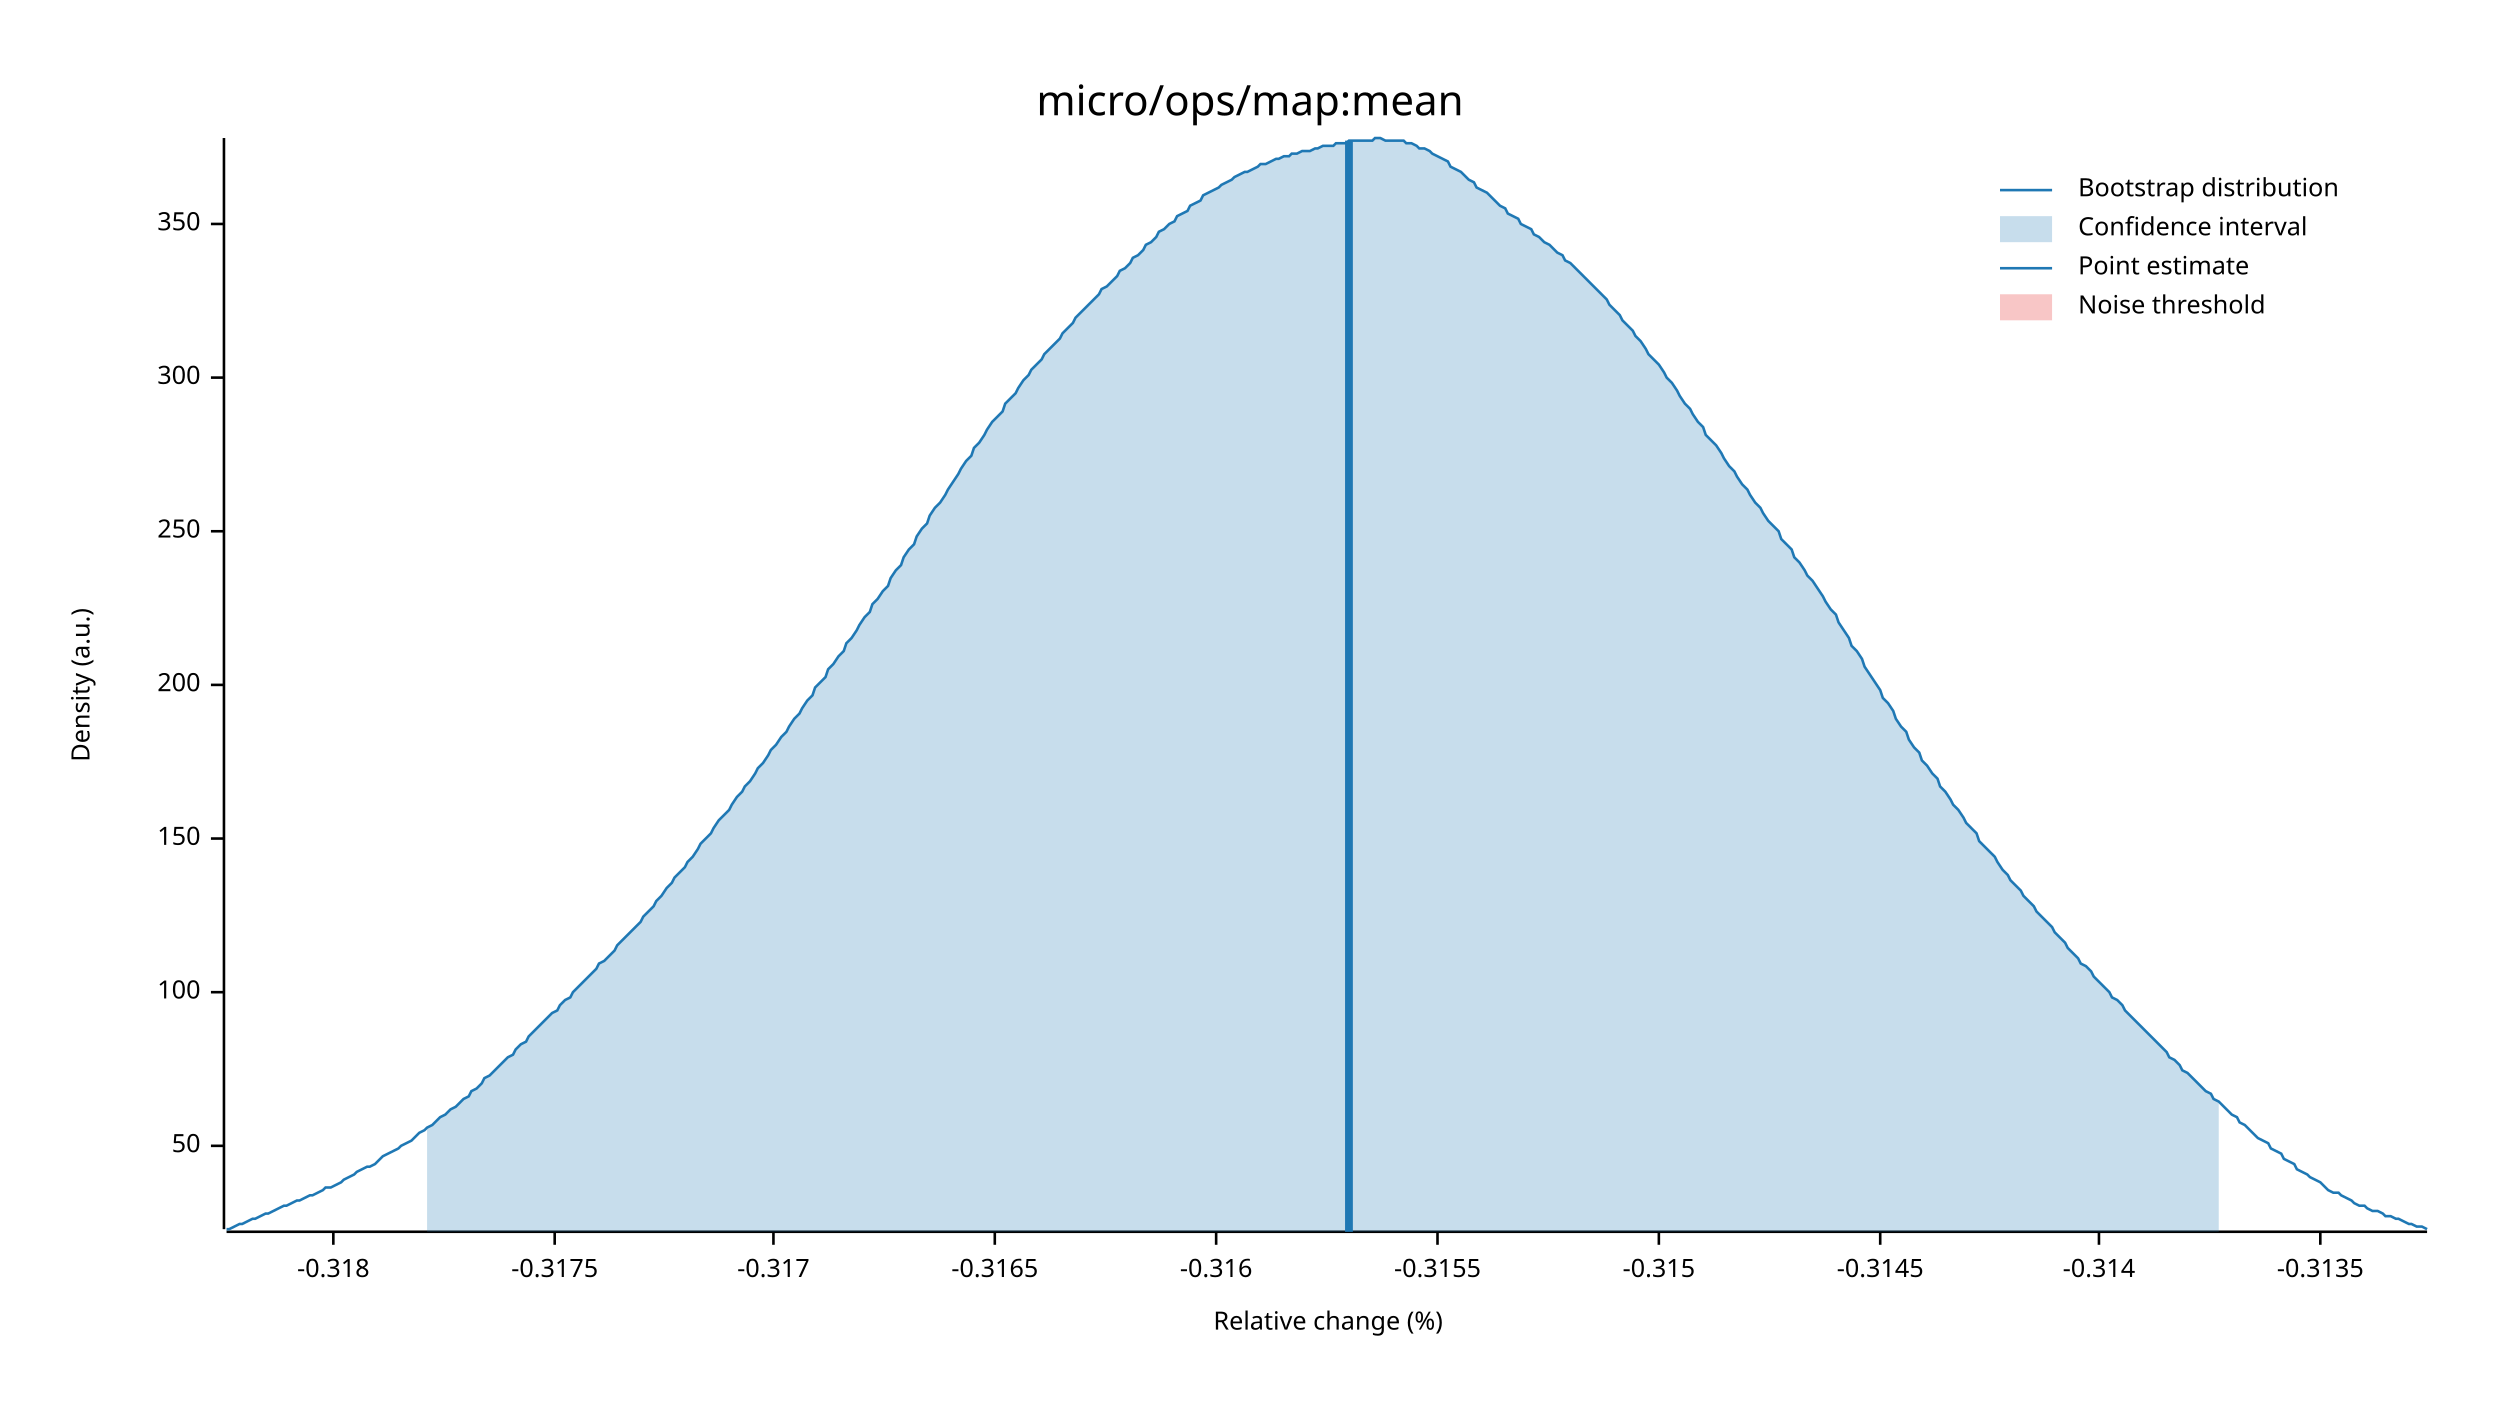
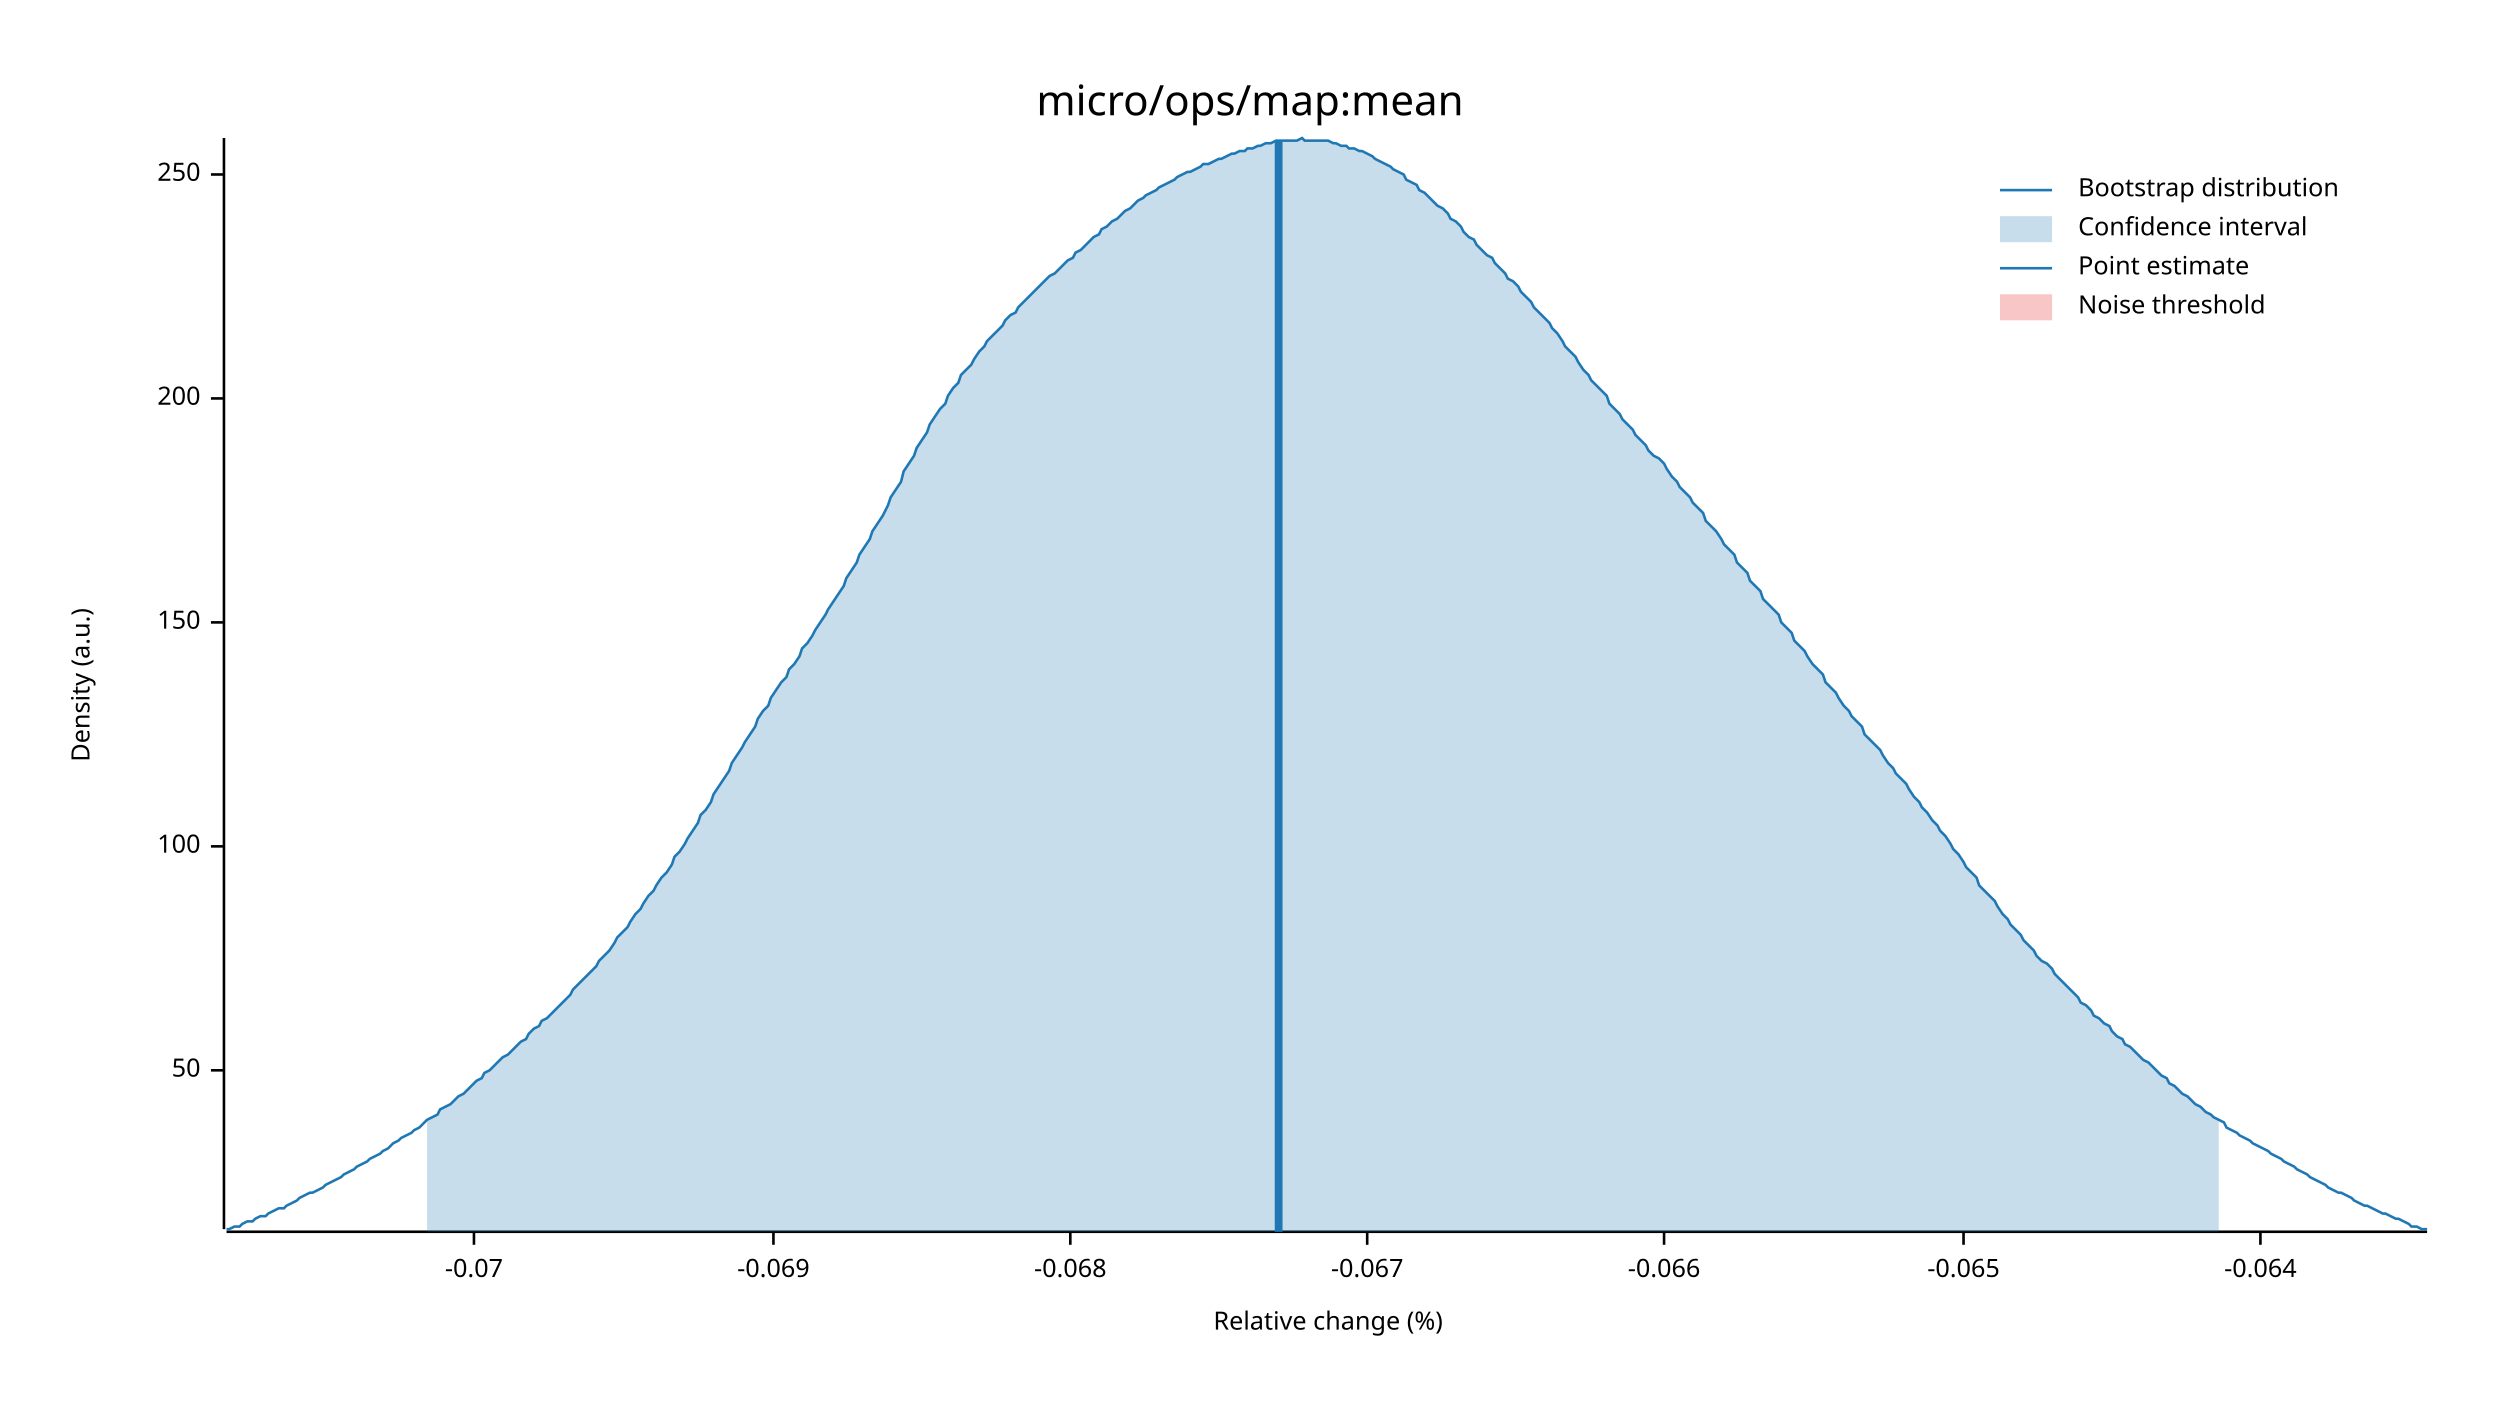
<svg xmlns="http://www.w3.org/2000/svg" width="960" height="540" viewBox="0 0 960 540">
  <text x="480" y="32" dy="0.76em" text-anchor="middle" font-family="sans-serif" font-size="16.129" opacity="1" fill="#000000">
micro/ops/map:mean
</text>
  <text x="27" y="263" dy="0.76em" text-anchor="middle" font-family="sans-serif" font-size="9.677" opacity="1" fill="#000000" transform="rotate(270, 27, 263)">
Density (a.u.)
</text>
  <text x="510" y="513" dy="-0.5ex" text-anchor="middle" font-family="sans-serif" font-size="9.677" opacity="1" fill="#000000">
Relative change (%)
</text>
  <polyline fill="none" opacity="1" stroke="#000000" stroke-width="1" points="86,53 86,472 " />
-   <text x="77" y="440" dy="0.5ex" text-anchor="end" font-family="sans-serif" font-size="9.677" opacity="1" fill="#000000">
+   <text x="77" y="411" dy="0.5ex" text-anchor="end" font-family="sans-serif" font-size="9.677" opacity="1" fill="#000000">
50
</text>
-   <polyline fill="none" opacity="1" stroke="#000000" stroke-width="1" points="81,440 86,440 " />
-   <text x="77" y="381" dy="0.5ex" text-anchor="end" font-family="sans-serif" font-size="9.677" opacity="1" fill="#000000">
+   <polyline fill="none" opacity="1" stroke="#000000" stroke-width="1" points="81,411 86,411 " />
+   <text x="77" y="325" dy="0.5ex" text-anchor="end" font-family="sans-serif" font-size="9.677" opacity="1" fill="#000000">
100
</text>
-   <polyline fill="none" opacity="1" stroke="#000000" stroke-width="1" points="81,381 86,381 " />
-   <text x="77" y="322" dy="0.5ex" text-anchor="end" font-family="sans-serif" font-size="9.677" opacity="1" fill="#000000">
+   <polyline fill="none" opacity="1" stroke="#000000" stroke-width="1" points="81,325 86,325 " />
+   <text x="77" y="239" dy="0.5ex" text-anchor="end" font-family="sans-serif" font-size="9.677" opacity="1" fill="#000000">
150
</text>
-   <polyline fill="none" opacity="1" stroke="#000000" stroke-width="1" points="81,322 86,322 " />
-   <text x="77" y="263" dy="0.5ex" text-anchor="end" font-family="sans-serif" font-size="9.677" opacity="1" fill="#000000">
+   <polyline fill="none" opacity="1" stroke="#000000" stroke-width="1" points="81,239 86,239 " />
+   <text x="77" y="153" dy="0.5ex" text-anchor="end" font-family="sans-serif" font-size="9.677" opacity="1" fill="#000000">
200
</text>
-   <polyline fill="none" opacity="1" stroke="#000000" stroke-width="1" points="81,263 86,263 " />
-   <text x="77" y="204" dy="0.5ex" text-anchor="end" font-family="sans-serif" font-size="9.677" opacity="1" fill="#000000">
+   <polyline fill="none" opacity="1" stroke="#000000" stroke-width="1" points="81,153 86,153 " />
+   <text x="77" y="67" dy="0.5ex" text-anchor="end" font-family="sans-serif" font-size="9.677" opacity="1" fill="#000000">
250
</text>
-   <polyline fill="none" opacity="1" stroke="#000000" stroke-width="1" points="81,204 86,204 " />
-   <text x="77" y="145" dy="0.5ex" text-anchor="end" font-family="sans-serif" font-size="9.677" opacity="1" fill="#000000">
- 300
+   <polyline fill="none" opacity="1" stroke="#000000" stroke-width="1" points="81,67 86,67 " />
+   <polyline fill="none" opacity="1" stroke="#000000" stroke-width="1" points="87,473 932,473 " />
+   <text x="182" y="483" dy="0.76em" text-anchor="middle" font-family="sans-serif" font-size="9.677" opacity="1" fill="#000000">
+ -0.07
</text>
-   <polyline fill="none" opacity="1" stroke="#000000" stroke-width="1" points="81,145 86,145 " />
-   <text x="77" y="86" dy="0.5ex" text-anchor="end" font-family="sans-serif" font-size="9.677" opacity="1" fill="#000000">
- 350
- </text>
-   <polyline fill="none" opacity="1" stroke="#000000" stroke-width="1" points="81,86 86,86 " />
-   <polyline fill="none" opacity="1" stroke="#000000" stroke-width="1" points="87,473 932,473 " />
-   <text x="128" y="483" dy="0.76em" text-anchor="middle" font-family="sans-serif" font-size="9.677" opacity="1" fill="#000000">
- -0.318
- </text>
-   <polyline fill="none" opacity="1" stroke="#000000" stroke-width="1" points="128,473 128,478 " />
-   <text x="213" y="483" dy="0.76em" text-anchor="middle" font-family="sans-serif" font-size="9.677" opacity="1" fill="#000000">
- -0.3175
- </text>
-   <polyline fill="none" opacity="1" stroke="#000000" stroke-width="1" points="213,473 213,478 " />
+   <polyline fill="none" opacity="1" stroke="#000000" stroke-width="1" points="182,473 182,478 " />
  <text x="297" y="483" dy="0.76em" text-anchor="middle" font-family="sans-serif" font-size="9.677" opacity="1" fill="#000000">
- -0.317
+ -0.069
</text>
  <polyline fill="none" opacity="1" stroke="#000000" stroke-width="1" points="297,473 297,478 " />
-   <text x="382" y="483" dy="0.76em" text-anchor="middle" font-family="sans-serif" font-size="9.677" opacity="1" fill="#000000">
- -0.3165
+   <text x="411" y="483" dy="0.76em" text-anchor="middle" font-family="sans-serif" font-size="9.677" opacity="1" fill="#000000">
+ -0.068
</text>
-   <polyline fill="none" opacity="1" stroke="#000000" stroke-width="1" points="382,473 382,478 " />
-   <text x="467" y="483" dy="0.76em" text-anchor="middle" font-family="sans-serif" font-size="9.677" opacity="1" fill="#000000">
- -0.316
+   <polyline fill="none" opacity="1" stroke="#000000" stroke-width="1" points="411,473 411,478 " />
+   <text x="525" y="483" dy="0.76em" text-anchor="middle" font-family="sans-serif" font-size="9.677" opacity="1" fill="#000000">
+ -0.067
</text>
-   <polyline fill="none" opacity="1" stroke="#000000" stroke-width="1" points="467,473 467,478 " />
-   <text x="552" y="483" dy="0.76em" text-anchor="middle" font-family="sans-serif" font-size="9.677" opacity="1" fill="#000000">
- -0.3155
+   <polyline fill="none" opacity="1" stroke="#000000" stroke-width="1" points="525,473 525,478 " />
+   <text x="639" y="483" dy="0.76em" text-anchor="middle" font-family="sans-serif" font-size="9.677" opacity="1" fill="#000000">
+ -0.066
</text>
-   <polyline fill="none" opacity="1" stroke="#000000" stroke-width="1" points="552,473 552,478 " />
-   <text x="637" y="483" dy="0.76em" text-anchor="middle" font-family="sans-serif" font-size="9.677" opacity="1" fill="#000000">
- -0.315
+   <polyline fill="none" opacity="1" stroke="#000000" stroke-width="1" points="639,473 639,478 " />
+   <text x="754" y="483" dy="0.76em" text-anchor="middle" font-family="sans-serif" font-size="9.677" opacity="1" fill="#000000">
+ -0.065
</text>
-   <polyline fill="none" opacity="1" stroke="#000000" stroke-width="1" points="637,473 637,478 " />
-   <text x="722" y="483" dy="0.76em" text-anchor="middle" font-family="sans-serif" font-size="9.677" opacity="1" fill="#000000">
- -0.3145
+   <polyline fill="none" opacity="1" stroke="#000000" stroke-width="1" points="754,473 754,478 " />
+   <text x="868" y="483" dy="0.76em" text-anchor="middle" font-family="sans-serif" font-size="9.677" opacity="1" fill="#000000">
+ -0.064
</text>
-   <polyline fill="none" opacity="1" stroke="#000000" stroke-width="1" points="722,473 722,478 " />
-   <text x="806" y="483" dy="0.76em" text-anchor="middle" font-family="sans-serif" font-size="9.677" opacity="1" fill="#000000">
- -0.314
- </text>
-   <polyline fill="none" opacity="1" stroke="#000000" stroke-width="1" points="806,473 806,478 " />
-   <text x="891" y="483" dy="0.76em" text-anchor="middle" font-family="sans-serif" font-size="9.677" opacity="1" fill="#000000">
- -0.3135
- </text>
-   <polyline fill="none" opacity="1" stroke="#000000" stroke-width="1" points="891,473 891,478 " />
-   <polyline fill="none" opacity="1" stroke="#1F78B4" stroke-width="1" points="87,472 88,472 90,471 92,470 93,470 95,469 97,468 98,468 100,467 102,466 103,466 105,465 107,464 109,463 110,463 112,462 114,461 115,461 117,460 119,459 120,459 122,458 124,457 125,456 127,456 129,455 131,454 132,453 134,452 136,451 137,450 139,449 141,448 142,448 144,447 146,445 147,444 149,443 151,442 153,441 154,440 156,439 158,438 159,437 161,435 163,434 164,433 166,432 168,430 169,429 171,428 173,426 175,425 176,424 178,422 180,421 181,419 183,418 185,416 186,414 188,413 190,411 191,410 193,408 195,406 197,405 198,403 200,401 202,400 203,398 205,396 207,394 208,393 210,391 212,389 214,388 215,386 217,384 219,383 220,381 222,379 224,377 225,376 227,374 229,372 230,370 232,369 234,367 236,365 237,363 239,361 241,359 242,358 244,356 246,354 247,352 249,350 251,348 252,346 254,344 256,341 258,339 259,337 261,335 263,333 264,331 266,329 268,326 269,324 271,322 273,320 274,318 276,315 278,313 280,311 281,309 283,306 285,304 286,302 288,300 290,297 291,295 293,293 295,290 296,288 298,286 300,283 302,281 303,279 305,276 307,274 308,272 310,269 312,267 313,264 315,262 317,260 318,257 320,255 322,252 324,250 325,247 327,245 329,242 330,240 332,237 334,235 335,232 337,230 339,227 341,225 342,222 344,219 346,217 347,214 349,211 351,209 352,206 354,203 356,201 357,198 359,195 361,193 363,190 364,188 366,185 368,182 369,180 371,177 373,175 374,172 376,170 378,167 379,165 381,162 383,160 385,158 386,155 388,153 390,151 391,149 393,146 395,144 396,142 398,140 400,138 401,136 403,134 405,132 407,130 408,128 410,126 412,124 413,122 415,120 417,118 418,117 420,115 422,113 423,111 425,110 427,108 429,106 430,104 432,103 434,101 435,99 437,98 439,96 440,94 442,93 444,91 445,89 447,88 449,86 451,85 452,83 454,82 456,81 457,79 459,78 461,77 462,75 464,74 466,73 468,72 469,71 471,70 473,69 474,68 476,67 478,66 479,66 481,65 483,64 484,63 486,63 488,62 490,61 491,61 493,60 495,60 496,59 498,59 500,58 501,58 503,58 505,57 506,57 508,56 510,56 512,56 513,55 515,55 517,55 518,54 520,54 522,54 523,54 525,54 527,54 528,53 530,53 532,54 534,54 535,54 537,54 539,54 540,55 542,55 544,56 545,57 547,57 549,58 550,59 552,60 554,61 556,62 557,64 559,65 561,66 562,67 564,69 566,70 567,72 569,73 571,74 573,76 574,77 576,79 578,80 579,82 581,83 583,84 584,86 586,87 588,88 589,90 591,91 593,93 595,94 596,95 598,97 600,98 601,100 603,101 605,103 606,104 608,106 610,108 611,109 613,111 615,113 617,115 618,117 620,119 622,121 623,123 625,125 627,127 628,129 630,131 632,134 633,136 635,138 637,140 639,143 640,145 642,147 644,150 645,152 647,155 649,157 650,159 652,162 654,164 655,167 657,169 659,171 661,174 662,176 664,179 666,181 667,183 669,186 671,188 672,190 674,193 676,195 677,197 679,200 681,202 683,204 684,207 686,209 688,211 689,214 691,216 693,219 694,221 696,223 698,226 700,229 701,231 703,234 705,236 706,239 708,242 710,245 711,248 713,250 715,253 716,256 718,259 720,262 722,265 723,268 725,270 727,273 728,276 730,279 732,281 733,284 735,287 737,289 738,292 740,294 742,297 744,299 745,302 747,304 749,307 750,309 752,311 754,314 755,316 757,318 759,320 760,323 762,325 764,327 766,329 767,331 769,334 771,336 772,338 774,340 776,342 777,344 779,346 781,348 782,350 784,352 786,354 788,356 789,358 791,360 793,362 794,364 796,366 798,368 799,370 801,371 803,373 804,375 806,377 808,379 810,381 811,383 813,384 815,386 816,388 818,390 820,392 821,393 823,395 825,397 827,399 828,400 830,402 832,404 833,406 835,407 837,409 838,411 840,412 842,414 843,415 845,417 847,419 849,420 850,422 852,423 854,425 855,426 857,428 859,429 860,431 862,432 864,434 865,435 867,437 869,438 871,439 872,441 874,442 876,443 877,445 879,446 881,447 882,449 884,450 886,451 887,452 889,453 891,454 893,456 894,457 896,458 898,458 899,459 901,460 903,461 904,462 906,463 908,463 909,464 911,465 913,465 915,466 916,467 918,467 920,468 921,468 923,469 925,470 926,470 928,471 930,471 932,472 " />
-   <polygon opacity="0.25" fill="#1F78B4" points="164,433 166,432 168,430 169,429 171,428 173,426 175,425 176,424 178,422 180,421 181,419 183,418 185,416 186,414 188,413 190,411 191,410 193,408 195,406 197,405 198,403 200,401 202,400 203,398 205,396 207,394 208,393 210,391 212,389 214,388 215,386 217,384 219,383 220,381 222,379 224,377 225,376 227,374 229,372 230,370 232,369 234,367 236,365 237,363 239,361 241,359 242,358 244,356 246,354 247,352 249,350 251,348 252,346 254,344 256,341 258,339 259,337 261,335 263,333 264,331 266,329 268,326 269,324 271,322 273,320 274,318 276,315 278,313 280,311 281,309 283,306 285,304 286,302 288,300 290,297 291,295 293,293 295,290 296,288 298,286 300,283 302,281 303,279 305,276 307,274 308,272 310,269 312,267 313,264 315,262 317,260 318,257 320,255 322,252 324,250 325,247 327,245 329,242 330,240 332,237 334,235 335,232 337,230 339,227 341,225 342,222 344,219 346,217 347,214 349,211 351,209 352,206 354,203 356,201 357,198 359,195 361,193 363,190 364,188 366,185 368,182 369,180 371,177 373,175 374,172 376,170 378,167 379,165 381,162 383,160 385,158 386,155 388,153 390,151 391,149 393,146 395,144 396,142 398,140 400,138 401,136 403,134 405,132 407,130 408,128 410,126 412,124 413,122 415,120 417,118 418,117 420,115 422,113 423,111 425,110 427,108 429,106 430,104 432,103 434,101 435,99 437,98 439,96 440,94 442,93 444,91 445,89 447,88 449,86 451,85 452,83 454,82 456,81 457,79 459,78 461,77 462,75 464,74 466,73 468,72 469,71 471,70 473,69 474,68 476,67 478,66 479,66 481,65 483,64 484,63 486,63 488,62 490,61 491,61 493,60 495,60 496,59 498,59 500,58 501,58 503,58 505,57 506,57 508,56 510,56 512,56 513,55 515,55 517,55 518,54 520,54 522,54 523,54 525,54 527,54 528,53 530,53 532,54 534,54 535,54 537,54 539,54 540,55 542,55 544,56 545,57 547,57 549,58 550,59 552,60 554,61 556,62 557,64 559,65 561,66 562,67 564,69 566,70 567,72 569,73 571,74 573,76 574,77 576,79 578,80 579,82 581,83 583,84 584,86 586,87 588,88 589,90 591,91 593,93 595,94 596,95 598,97 600,98 601,100 603,101 605,103 606,104 608,106 610,108 611,109 613,111 615,113 617,115 618,117 620,119 622,121 623,123 625,125 627,127 628,129 630,131 632,134 633,136 635,138 637,140 639,143 640,145 642,147 644,150 645,152 647,155 649,157 650,159 652,162 654,164 655,167 657,169 659,171 661,174 662,176 664,179 666,181 667,183 669,186 671,188 672,190 674,193 676,195 677,197 679,200 681,202 683,204 684,207 686,209 688,211 689,214 691,216 693,219 694,221 696,223 698,226 700,229 701,231 703,234 705,236 706,239 708,242 710,245 711,248 713,250 715,253 716,256 718,259 720,262 722,265 723,268 725,270 727,273 728,276 730,279 732,281 733,284 735,287 737,289 738,292 740,294 742,297 744,299 745,302 747,304 749,307 750,309 752,311 754,314 755,316 757,318 759,320 760,323 762,325 764,327 766,329 767,331 769,334 771,336 772,338 774,340 776,342 777,344 779,346 781,348 782,350 784,352 786,354 788,356 789,358 791,360 793,362 794,364 796,366 798,368 799,370 801,371 803,373 804,375 806,377 808,379 810,381 811,383 813,384 815,386 816,388 818,390 820,392 821,393 823,395 825,397 827,399 828,400 830,402 832,404 833,406 835,407 837,409 838,411 840,412 842,414 843,415 845,417 847,419 849,420 850,422 852,423 852,473 164,473 " />
-   <polyline fill="none" opacity="1" stroke="#1F78B4" stroke-width="3" points="518,473 518,54 " />
+   <polyline fill="none" opacity="1" stroke="#000000" stroke-width="1" points="868,473 868,478 " />
+   <polyline fill="none" opacity="1" stroke="#1F78B4" stroke-width="1" points="87,472 88,472 90,471 92,471 93,470 95,469 97,469 98,468 100,467 102,467 103,466 105,465 107,464 109,464 110,463 112,462 114,461 115,460 117,459 119,458 120,458 122,457 124,456 125,455 127,454 129,453 131,452 132,451 134,450 136,449 137,448 139,447 141,446 142,445 144,444 146,443 147,442 149,441 151,439 153,438 154,437 156,436 158,435 159,434 161,433 163,431 164,430 166,429 168,428 169,426 171,425 173,424 175,422 176,421 178,420 180,418 181,417 183,415 185,414 186,412 188,411 190,409 191,408 193,406 195,405 197,403 198,402 200,400 202,399 203,397 205,395 207,394 208,392 210,391 212,389 214,387 215,386 217,384 219,382 220,380 222,378 224,376 225,375 227,373 229,371 230,369 232,367 234,365 236,362 237,360 239,358 241,356 242,354 244,351 246,349 247,347 249,344 251,342 252,340 254,337 256,335 258,332 259,329 261,327 263,324 264,322 266,319 268,316 269,313 271,311 273,308 274,305 276,302 278,299 280,296 281,293 283,290 285,287 286,285 288,282 290,279 291,276 293,273 295,271 296,268 298,265 300,262 302,260 303,257 305,255 307,252 308,249 310,247 312,244 313,242 315,239 317,236 318,234 320,231 322,228 324,225 325,222 327,219 329,216 330,213 332,210 334,207 335,204 337,201 339,198 341,194 342,191 344,188 346,185 347,181 349,178 351,175 352,172 354,169 356,166 357,163 359,160 361,157 363,155 364,152 366,149 368,147 369,144 371,142 373,140 374,138 376,135 378,133 379,131 381,129 383,127 385,125 386,123 388,121 390,120 391,118 393,116 395,114 396,113 398,111 400,109 401,108 403,106 405,105 407,103 408,102 410,100 412,99 413,97 415,96 417,94 418,93 420,91 422,90 423,88 425,87 427,85 429,84 430,83 432,81 434,80 435,79 437,77 439,76 440,75 442,74 444,73 445,72 447,71 449,70 451,69 452,68 454,67 456,66 457,66 459,65 461,64 462,63 464,63 466,62 468,61 469,61 471,60 473,59 474,59 476,58 478,58 479,57 481,57 483,56 484,56 486,55 488,55 490,54 491,54 493,54 495,54 496,54 498,54 500,53 501,54 503,54 505,54 506,54 508,54 510,54 512,55 513,55 515,56 517,56 518,57 520,57 522,58 523,58 525,59 527,60 528,61 530,62 532,63 534,64 535,65 537,66 539,67 540,69 542,70 544,71 545,73 547,74 549,76 550,77 552,79 554,80 556,82 557,84 559,85 561,87 562,89 564,91 566,92 567,94 569,96 571,98 573,99 574,101 576,103 578,105 579,107 581,108 583,110 584,112 586,114 588,116 589,118 591,120 593,122 595,124 596,126 598,128 600,131 601,133 603,135 605,137 606,139 608,142 610,144 611,146 613,148 615,150 617,152 618,155 620,157 622,159 623,161 625,163 627,165 628,167 630,169 632,171 633,173 635,175 637,176 639,178 640,180 642,183 644,185 645,187 647,189 649,191 650,193 652,195 654,197 655,200 657,202 659,204 661,207 662,209 664,211 666,213 667,216 669,218 671,220 672,223 674,225 676,227 677,230 679,232 681,234 683,236 684,239 686,241 688,243 689,246 691,248 693,250 694,252 696,255 698,257 700,259 701,262 703,264 705,266 706,268 708,271 710,273 711,275 713,277 715,279 716,282 718,284 720,286 722,288 723,290 725,293 727,295 728,297 730,299 732,301 733,303 735,306 737,308 738,310 740,312 742,315 744,317 745,319 747,321 749,324 750,326 752,328 754,331 755,333 757,335 759,337 760,340 762,342 764,344 766,346 767,348 769,351 771,353 772,355 774,357 776,359 777,361 779,363 781,365 782,367 784,369 786,370 788,372 789,374 791,376 793,378 794,379 796,381 798,383 799,385 801,386 803,388 804,390 806,391 808,393 810,394 811,396 813,398 815,399 816,401 818,402 820,404 821,405 823,407 825,408 827,410 828,411 830,413 832,414 833,416 835,417 837,419 838,420 840,421 842,423 843,424 845,425 847,427 849,428 850,429 852,430 854,431 855,433 857,434 859,435 860,436 862,437 864,438 865,439 867,440 869,441 871,442 872,443 874,444 876,445 877,446 879,447 881,448 882,449 884,450 886,451 887,452 889,453 891,454 893,455 894,456 896,457 898,458 899,458 901,459 903,460 904,461 906,462 908,463 909,463 911,464 913,465 915,466 916,466 918,467 920,468 921,468 923,469 925,470 926,471 928,471 930,472 932,472 " />
+   <polygon opacity="0.25" fill="#1F78B4" points="164,430 166,429 168,428 169,426 171,425 173,424 175,422 176,421 178,420 180,418 181,417 183,415 185,414 186,412 188,411 190,409 191,408 193,406 195,405 197,403 198,402 200,400 202,399 203,397 205,395 207,394 208,392 210,391 212,389 214,387 215,386 217,384 219,382 220,380 222,378 224,376 225,375 227,373 229,371 230,369 232,367 234,365 236,362 237,360 239,358 241,356 242,354 244,351 246,349 247,347 249,344 251,342 252,340 254,337 256,335 258,332 259,329 261,327 263,324 264,322 266,319 268,316 269,313 271,311 273,308 274,305 276,302 278,299 280,296 281,293 283,290 285,287 286,285 288,282 290,279 291,276 293,273 295,271 296,268 298,265 300,262 302,260 303,257 305,255 307,252 308,249 310,247 312,244 313,242 315,239 317,236 318,234 320,231 322,228 324,225 325,222 327,219 329,216 330,213 332,210 334,207 335,204 337,201 339,198 341,194 342,191 344,188 346,185 347,181 349,178 351,175 352,172 354,169 356,166 357,163 359,160 361,157 363,155 364,152 366,149 368,147 369,144 371,142 373,140 374,138 376,135 378,133 379,131 381,129 383,127 385,125 386,123 388,121 390,120 391,118 393,116 395,114 396,113 398,111 400,109 401,108 403,106 405,105 407,103 408,102 410,100 412,99 413,97 415,96 417,94 418,93 420,91 422,90 423,88 425,87 427,85 429,84 430,83 432,81 434,80 435,79 437,77 439,76 440,75 442,74 444,73 445,72 447,71 449,70 451,69 452,68 454,67 456,66 457,66 459,65 461,64 462,63 464,63 466,62 468,61 469,61 471,60 473,59 474,59 476,58 478,58 479,57 481,57 483,56 484,56 486,55 488,55 490,54 491,54 493,54 495,54 496,54 498,54 500,53 501,54 503,54 505,54 506,54 508,54 510,54 512,55 513,55 515,56 517,56 518,57 520,57 522,58 523,58 525,59 527,60 528,61 530,62 532,63 534,64 535,65 537,66 539,67 540,69 542,70 544,71 545,73 547,74 549,76 550,77 552,79 554,80 556,82 557,84 559,85 561,87 562,89 564,91 566,92 567,94 569,96 571,98 573,99 574,101 576,103 578,105 579,107 581,108 583,110 584,112 586,114 588,116 589,118 591,120 593,122 595,124 596,126 598,128 600,131 601,133 603,135 605,137 606,139 608,142 610,144 611,146 613,148 615,150 617,152 618,155 620,157 622,159 623,161 625,163 627,165 628,167 630,169 632,171 633,173 635,175 637,176 639,178 640,180 642,183 644,185 645,187 647,189 649,191 650,193 652,195 654,197 655,200 657,202 659,204 661,207 662,209 664,211 666,213 667,216 669,218 671,220 672,223 674,225 676,227 677,230 679,232 681,234 683,236 684,239 686,241 688,243 689,246 691,248 693,250 694,252 696,255 698,257 700,259 701,262 703,264 705,266 706,268 708,271 710,273 711,275 713,277 715,279 716,282 718,284 720,286 722,288 723,290 725,293 727,295 728,297 730,299 732,301 733,303 735,306 737,308 738,310 740,312 742,315 744,317 745,319 747,321 749,324 750,326 752,328 754,331 755,333 757,335 759,337 760,340 762,342 764,344 766,346 767,348 769,351 771,353 772,355 774,357 776,359 777,361 779,363 781,365 782,367 784,369 786,370 788,372 789,374 791,376 793,378 794,379 796,381 798,383 799,385 801,386 803,388 804,390 806,391 808,393 810,394 811,396 813,398 815,399 816,401 818,402 820,404 821,405 823,407 825,408 827,410 828,411 830,413 832,414 833,416 835,417 837,419 838,420 840,421 842,423 843,424 845,425 847,427 849,428 850,429 852,430 852,473 164,473 " />
+   <polyline fill="none" opacity="1" stroke="#1F78B4" stroke-width="3" points="491,473 491,54 " />
  <rect x="509" y="53" width="0" height="419" opacity="0.1" fill="#E31A1C" stroke="none" />
  <text x="798" y="68" dy="0.76em" text-anchor="start" font-family="sans-serif" font-size="9.677" opacity="1" fill="#000000">
Bootstrap distribution
</text>
  <text x="798" y="83" dy="0.76em" text-anchor="start" font-family="sans-serif" font-size="9.677" opacity="1" fill="#000000">
Confidence interval
</text>
  <text x="798" y="98" dy="0.76em" text-anchor="start" font-family="sans-serif" font-size="9.677" opacity="1" fill="#000000">
Point estimate
</text>
  <text x="798" y="113" dy="0.76em" text-anchor="start" font-family="sans-serif" font-size="9.677" opacity="1" fill="#000000">
Noise threshold
</text>
  <polyline fill="none" opacity="1" stroke="#1F78B4" stroke-width="1" points="768,73 788,73 " />
  <rect x="768" y="83" width="20" height="10" opacity="0.25" fill="#1F78B4" stroke="none" />
  <polyline fill="none" opacity="1" stroke="#1F78B4" stroke-width="1" points="768,103 788,103 " />
  <rect x="768" y="113" width="20" height="10" opacity="0.25" fill="#E31A1C" stroke="none" />
</svg>
